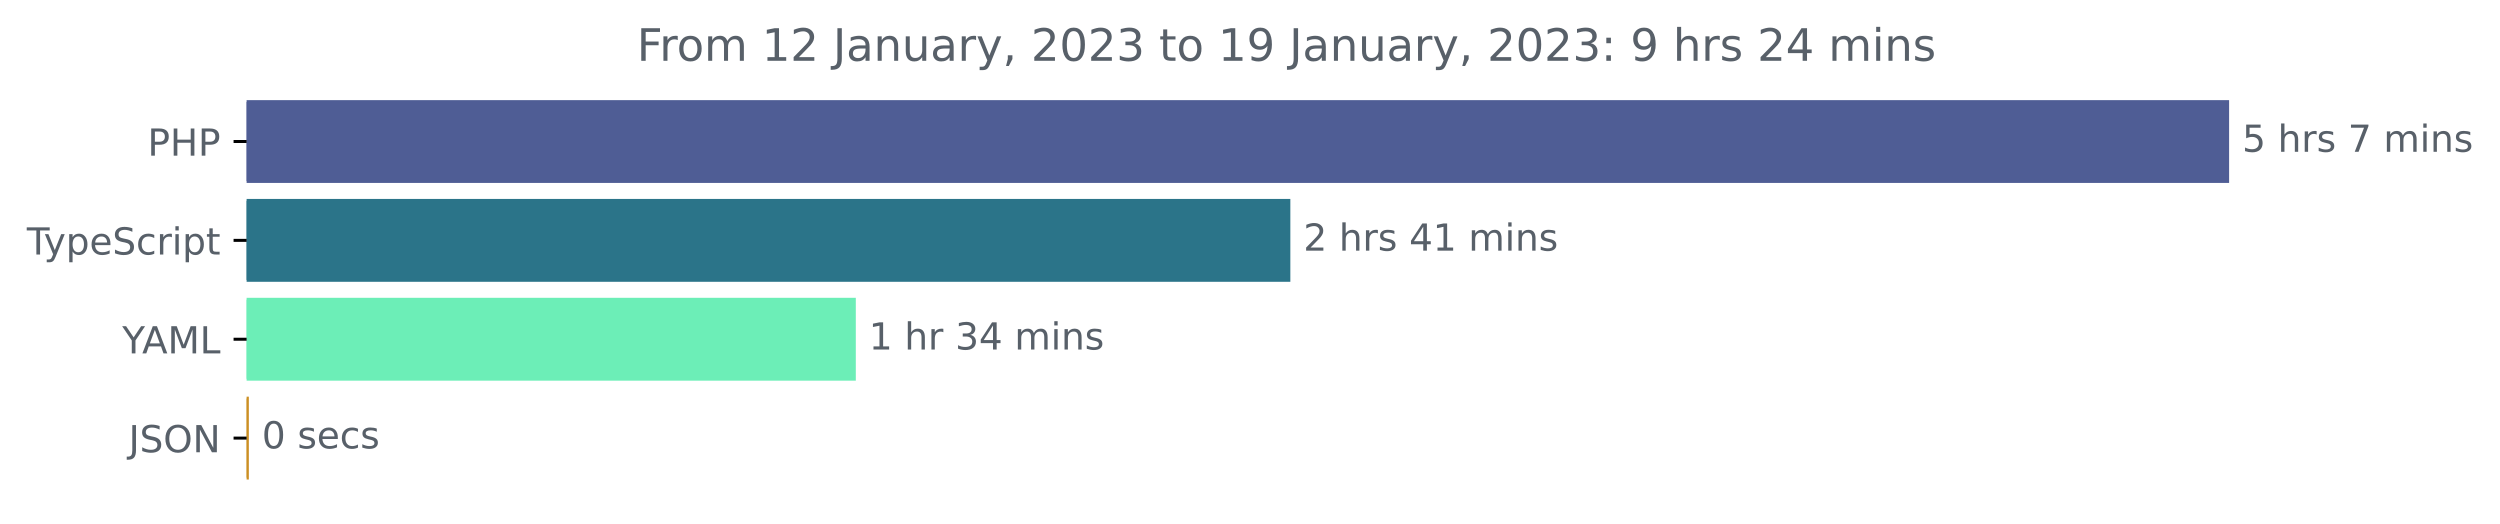
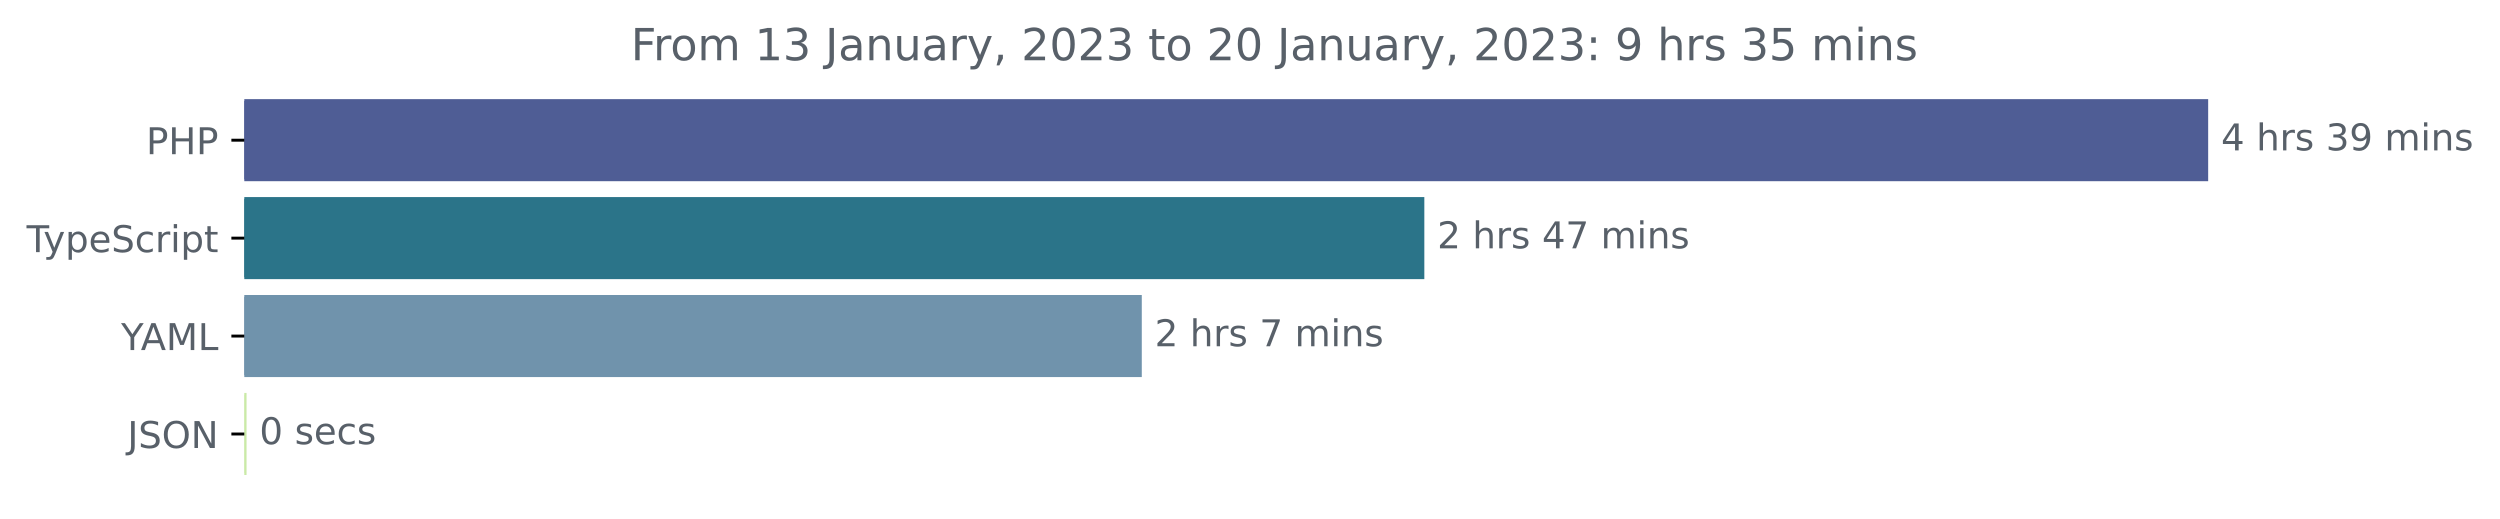
- <svg xmlns="http://www.w3.org/2000/svg" xmlns:xlink="http://www.w3.org/1999/xlink" width="670.782pt" height="140.398pt" viewBox="0 0 670.782 140.398" version="1.1">
+ <svg xmlns="http://www.w3.org/2000/svg" xmlns:xlink="http://www.w3.org/1999/xlink" width="677.144pt" height="140.398pt" viewBox="0 0 677.144 140.398" version="1.1">
  <defs>
    <style type="text/css">*{stroke-linejoin: round; stroke-linecap: butt}</style>
  </defs>
  <g id="figure_1">
    <g id="patch_1">
-       <path d="M -0 140.398  L 670.782 140.398  L 670.782 0  L -0 0  L -0 140.398  z " style="fill: none" />
+       <path d="M -0 140.398  L 677.144 140.398  L 677.144 0  L -0 0  L -0 140.398  z " style="fill: none" />
    </g>
    <g id="axes_1">
      <g id="patch_2">
-         <path d="M 66.17 27.358  L 597.599 27.358  L 597.599 48.579  L 66.17 48.579  z " clip-path="url(#p9eb64d0132)" style="fill: #4f5d95; stroke: #4f5d95; stroke-linejoin: miter" />
+         <path d="M 66.17 27.358  L 597.599 27.358  L 597.599 48.579  L 66.17 48.579  z " clip-path="url(#p6c5af631f9)" style="fill: #4f5d95; stroke: #4f5d95; stroke-linejoin: miter" />
      </g>
      <g id="patch_3">
-         <path d="M 66.17 53.884  L 345.716 53.884  L 345.716 75.105  L 66.17 75.105  z " clip-path="url(#p9eb64d0132)" style="fill: #2b7489; stroke: #2b7489; stroke-linejoin: miter" />
+         <path d="M 66.17 53.884  L 385.29 53.884  L 385.29 75.105  L 66.17 75.105  z " clip-path="url(#p6c5af631f9)" style="fill: #2b7489; stroke: #2b7489; stroke-linejoin: miter" />
      </g>
      <g id="patch_4">
-         <path d="M 66.17 80.411  L 229.125 80.411  L 229.125 101.632  L 66.17 101.632  z " clip-path="url(#p9eb64d0132)" style="fill: #6ceeb7; stroke: #6ceeb7; stroke-linejoin: miter" />
+         <path d="M 66.17 80.411  L 308.762 80.411  L 308.762 101.632  L 66.17 101.632  z " clip-path="url(#p6c5af631f9)" style="fill: #7093ac; stroke: #7093ac; stroke-linejoin: miter" />
      </g>
      <g id="patch_5">
-         <path d="M 66.17 106.937  L 66.268 106.937  L 66.268 128.158  L 66.17 128.158  z " clip-path="url(#p9eb64d0132)" style="fill: #cc8f23; stroke: #cc8f23; stroke-linejoin: miter" />
+         <path d="M 66.17 106.937  L 66.28 106.937  L 66.28 128.158  L 66.17 128.158  z " clip-path="url(#p6c5af631f9)" style="fill: #caeaa7; stroke: #caeaa7; stroke-linejoin: miter" />
      </g>
      <g id="matplotlib.axis_1" />
      <g id="matplotlib.axis_2">
        <g id="ytick_1">
          <g id="line2d_1">
            <defs>
-               <path id="mb73e30b479" d="M 0 0  L -3.5 0  " style="stroke: #000000; stroke-width: 0.8" />
+               <path id="m15d3194ad9" d="M 0 0  L -3.5 0  " style="stroke: #000000; stroke-width: 0.8" />
            </defs>
            <g>
-               <use xlink:href="#mb73e30b479" x="66.17" y="37.969" style="stroke: #000000; stroke-width: 0.8" />
+               <use xlink:href="#m15d3194ad9" x="66.17" y="37.969" style="stroke: #000000; stroke-width: 0.8" />
            </g>
          </g>
          <g id="text_1">
            <g style="fill: #586069" transform="translate(39.59063 41.76787)scale(0.1 -0.1)">
              <defs>
                <path id="DejaVuSans-50" d="M 1259 4147  L 1259 2394  L 2053 2394  Q 2494 2394 2734 2622  Q 2975 2850 2975 3272  Q 2975 3691 2734 3919  Q 2494 4147 2053 4147  L 1259 4147  z M 628 4666  L 2053 4666  Q 2838 4666 3239 4311  Q 3641 3956 3641 3272  Q 3641 2581 3239 2228  Q 2838 1875 2053 1875  L 1259 1875  L 1259 0  L 628 0  L 628 4666  z " transform="scale(0.015625)" />
                <path id="DejaVuSans-48" d="M 628 4666  L 1259 4666  L 1259 2753  L 3553 2753  L 3553 4666  L 4184 4666  L 4184 0  L 3553 0  L 3553 2222  L 1259 2222  L 1259 0  L 628 0  L 628 4666  z " transform="scale(0.015625)" />
              </defs>
              <use xlink:href="#DejaVuSans-50" />
              <use xlink:href="#DejaVuSans-48" x="60.303" />
              <use xlink:href="#DejaVuSans-50" x="135.498" />
            </g>
          </g>
        </g>
        <g id="ytick_2">
          <g id="line2d_2">
            <g>
-               <use xlink:href="#mb73e30b479" x="66.17" y="64.495" style="stroke: #000000; stroke-width: 0.8" />
+               <use xlink:href="#m15d3194ad9" x="66.17" y="64.495" style="stroke: #000000; stroke-width: 0.8" />
            </g>
          </g>
          <g id="text_2">
            <g style="fill: #586069" transform="translate(7.2 68.29419)scale(0.1 -0.1)">
              <defs>
                <path id="DejaVuSans-54" d="M -19 4666  L 3928 4666  L 3928 4134  L 2272 4134  L 2272 0  L 1638 0  L 1638 4134  L -19 4134  L -19 4666  z " transform="scale(0.015625)" />
                <path id="DejaVuSans-79" d="M 2059 -325  Q 1816 -950 1584 -1140  Q 1353 -1331 966 -1331  L 506 -1331  L 506 -850  L 844 -850  Q 1081 -850 1212 -737  Q 1344 -625 1503 -206  L 1606 56  L 191 3500  L 800 3500  L 1894 763  L 2988 3500  L 3597 3500  L 2059 -325  z " transform="scale(0.015625)" />
                <path id="DejaVuSans-70" d="M 1159 525  L 1159 -1331  L 581 -1331  L 581 3500  L 1159 3500  L 1159 2969  Q 1341 3281 1617 3432  Q 1894 3584 2278 3584  Q 2916 3584 3314 3078  Q 3713 2572 3713 1747  Q 3713 922 3314 415  Q 2916 -91 2278 -91  Q 1894 -91 1617 61  Q 1341 213 1159 525  z M 3116 1747  Q 3116 2381 2855 2742  Q 2594 3103 2138 3103  Q 1681 3103 1420 2742  Q 1159 2381 1159 1747  Q 1159 1113 1420 752  Q 1681 391 2138 391  Q 2594 391 2855 752  Q 3116 1113 3116 1747  z " transform="scale(0.015625)" />
                <path id="DejaVuSans-65" d="M 3597 1894  L 3597 1613  L 953 1613  Q 991 1019 1311 708  Q 1631 397 2203 397  Q 2534 397 2845 478  Q 3156 559 3463 722  L 3463 178  Q 3153 47 2828 -22  Q 2503 -91 2169 -91  Q 1331 -91 842 396  Q 353 884 353 1716  Q 353 2575 817 3079  Q 1281 3584 2069 3584  Q 2775 3584 3186 3129  Q 3597 2675 3597 1894  z M 3022 2063  Q 3016 2534 2758 2815  Q 2500 3097 2075 3097  Q 1594 3097 1305 2825  Q 1016 2553 972 2059  L 3022 2063  z " transform="scale(0.015625)" />
                <path id="DejaVuSans-53" d="M 3425 4513  L 3425 3897  Q 3066 4069 2747 4153  Q 2428 4238 2131 4238  Q 1616 4238 1336 4038  Q 1056 3838 1056 3469  Q 1056 3159 1242 3001  Q 1428 2844 1947 2747  L 2328 2669  Q 3034 2534 3370 2195  Q 3706 1856 3706 1288  Q 3706 609 3251 259  Q 2797 -91 1919 -91  Q 1588 -91 1214 -16  Q 841 59 441 206  L 441 856  Q 825 641 1194 531  Q 1563 422 1919 422  Q 2459 422 2753 634  Q 3047 847 3047 1241  Q 3047 1584 2836 1778  Q 2625 1972 2144 2069  L 1759 2144  Q 1053 2284 737 2584  Q 422 2884 422 3419  Q 422 4038 858 4394  Q 1294 4750 2059 4750  Q 2388 4750 2728 4690  Q 3069 4631 3425 4513  z " transform="scale(0.015625)" />
                <path id="DejaVuSans-63" d="M 3122 3366  L 3122 2828  Q 2878 2963 2633 3030  Q 2388 3097 2138 3097  Q 1578 3097 1268 2742  Q 959 2388 959 1747  Q 959 1106 1268 751  Q 1578 397 2138 397  Q 2388 397 2633 464  Q 2878 531 3122 666  L 3122 134  Q 2881 22 2623 -34  Q 2366 -91 2075 -91  Q 1284 -91 818 406  Q 353 903 353 1747  Q 353 2603 823 3093  Q 1294 3584 2113 3584  Q 2378 3584 2631 3529  Q 2884 3475 3122 3366  z " transform="scale(0.015625)" />
                <path id="DejaVuSans-72" d="M 2631 2963  Q 2534 3019 2420 3045  Q 2306 3072 2169 3072  Q 1681 3072 1420 2755  Q 1159 2438 1159 1844  L 1159 0  L 581 0  L 581 3500  L 1159 3500  L 1159 2956  Q 1341 3275 1631 3429  Q 1922 3584 2338 3584  Q 2397 3584 2469 3576  Q 2541 3569 2628 3553  L 2631 2963  z " transform="scale(0.015625)" />
                <path id="DejaVuSans-69" d="M 603 3500  L 1178 3500  L 1178 0  L 603 0  L 603 3500  z M 603 4863  L 1178 4863  L 1178 4134  L 603 4134  L 603 4863  z " transform="scale(0.015625)" />
                <path id="DejaVuSans-74" d="M 1172 4494  L 1172 3500  L 2356 3500  L 2356 3053  L 1172 3053  L 1172 1153  Q 1172 725 1289 603  Q 1406 481 1766 481  L 2356 481  L 2356 0  L 1766 0  Q 1100 0 847 248  Q 594 497 594 1153  L 594 3053  L 172 3053  L 172 3500  L 594 3500  L 594 4494  L 1172 4494  z " transform="scale(0.015625)" />
              </defs>
              <use xlink:href="#DejaVuSans-54" />
              <use xlink:href="#DejaVuSans-79" x="45.459" />
              <use xlink:href="#DejaVuSans-70" x="104.639" />
              <use xlink:href="#DejaVuSans-65" x="168.115" />
              <use xlink:href="#DejaVuSans-53" x="229.639" />
              <use xlink:href="#DejaVuSans-63" x="293.115" />
              <use xlink:href="#DejaVuSans-72" x="348.096" />
              <use xlink:href="#DejaVuSans-69" x="389.209" />
              <use xlink:href="#DejaVuSans-70" x="416.992" />
              <use xlink:href="#DejaVuSans-74" x="480.469" />
            </g>
          </g>
        </g>
        <g id="ytick_3">
          <g id="line2d_3">
            <g>
-               <use xlink:href="#mb73e30b479" x="66.17" y="91.021" style="stroke: #000000; stroke-width: 0.8" />
+               <use xlink:href="#m15d3194ad9" x="66.17" y="91.021" style="stroke: #000000; stroke-width: 0.8" />
            </g>
          </g>
          <g id="text_3">
            <g style="fill: #586069" transform="translate(32.79688 94.8205)scale(0.1 -0.1)">
              <defs>
                <path id="DejaVuSans-59" d="M -13 4666  L 666 4666  L 1959 2747  L 3244 4666  L 3922 4666  L 2272 2222  L 2272 0  L 1638 0  L 1638 2222  L -13 4666  z " transform="scale(0.015625)" />
                <path id="DejaVuSans-41" d="M 2188 4044  L 1331 1722  L 3047 1722  L 2188 4044  z M 1831 4666  L 2547 4666  L 4325 0  L 3669 0  L 3244 1197  L 1141 1197  L 716 0  L 50 0  L 1831 4666  z " transform="scale(0.015625)" />
                <path id="DejaVuSans-4d" d="M 628 4666  L 1569 4666  L 2759 1491  L 3956 4666  L 4897 4666  L 4897 0  L 4281 0  L 4281 4097  L 3078 897  L 2444 897  L 1241 4097  L 1241 0  L 628 0  L 628 4666  z " transform="scale(0.015625)" />
                <path id="DejaVuSans-4c" d="M 628 4666  L 1259 4666  L 1259 531  L 3531 531  L 3531 0  L 628 0  L 628 4666  z " transform="scale(0.015625)" />
              </defs>
              <use xlink:href="#DejaVuSans-59" />
              <use xlink:href="#DejaVuSans-41" x="53.334" />
              <use xlink:href="#DejaVuSans-4d" x="121.742" />
              <use xlink:href="#DejaVuSans-4c" x="208.021" />
            </g>
          </g>
        </g>
        <g id="ytick_4">
          <g id="line2d_4">
            <g>
-               <use xlink:href="#mb73e30b479" x="66.17" y="117.548" style="stroke: #000000; stroke-width: 0.8" />
+               <use xlink:href="#m15d3194ad9" x="66.17" y="117.548" style="stroke: #000000; stroke-width: 0.8" />
            </g>
          </g>
          <g id="text_4">
            <g style="fill: #586069" transform="translate(34.51875 121.3468)scale(0.1 -0.1)">
              <defs>
                <path id="DejaVuSans-4a" d="M 628 4666  L 1259 4666  L 1259 325  Q 1259 -519 939 -900  Q 619 -1281 -91 -1281  L -331 -1281  L -331 -750  L -134 -750  Q 284 -750 456 -515  Q 628 -281 628 325  L 628 4666  z " transform="scale(0.015625)" />
                <path id="DejaVuSans-4f" d="M 2522 4238  Q 1834 4238 1429 3725  Q 1025 3213 1025 2328  Q 1025 1447 1429 934  Q 1834 422 2522 422  Q 3209 422 3611 934  Q 4013 1447 4013 2328  Q 4013 3213 3611 3725  Q 3209 4238 2522 4238  z M 2522 4750  Q 3503 4750 4090 4092  Q 4678 3434 4678 2328  Q 4678 1225 4090 567  Q 3503 -91 2522 -91  Q 1538 -91 948 565  Q 359 1222 359 2328  Q 359 3434 948 4092  Q 1538 4750 2522 4750  z " transform="scale(0.015625)" />
                <path id="DejaVuSans-4e" d="M 628 4666  L 1478 4666  L 3547 763  L 3547 4666  L 4159 4666  L 4159 0  L 3309 0  L 1241 3903  L 1241 0  L 628 0  L 628 4666  z " transform="scale(0.015625)" />
              </defs>
              <use xlink:href="#DejaVuSans-4a" />
              <use xlink:href="#DejaVuSans-53" x="29.492" />
              <use xlink:href="#DejaVuSans-4f" x="92.969" />
              <use xlink:href="#DejaVuSans-4e" x="171.68" />
            </g>
          </g>
        </g>
      </g>
      <g id="text_5">
        <g style="fill: #586069" transform="translate(601.5989 40.72803)scale(0.1 -0.1)">
          <defs>
-             <path id="DejaVuSans-35" d="M 691 4666  L 3169 4666  L 3169 4134  L 1269 4134  L 1269 2991  Q 1406 3038 1543 3061  Q 1681 3084 1819 3084  Q 2600 3084 3056 2656  Q 3513 2228 3513 1497  Q 3513 744 3044 326  Q 2575 -91 1722 -91  Q 1428 -91 1123 -41  Q 819 9 494 109  L 494 744  Q 775 591 1075 516  Q 1375 441 1709 441  Q 2250 441 2565 725  Q 2881 1009 2881 1497  Q 2881 1984 2565 2268  Q 2250 2553 1709 2553  Q 1456 2553 1204 2497  Q 953 2441 691 2322  L 691 4666  z " transform="scale(0.015625)" />
+             <path id="DejaVuSans-34" d="M 2419 4116  L 825 1625  L 2419 1625  L 2419 4116  z M 2253 4666  L 3047 4666  L 3047 1625  L 3713 1625  L 3713 1100  L 3047 1100  L 3047 0  L 2419 0  L 2419 1100  L 313 1100  L 313 1709  L 2253 4666  z " transform="scale(0.015625)" />
            <path id="DejaVuSans-20" transform="scale(0.015625)" />
            <path id="DejaVuSans-68" d="M 3513 2113  L 3513 0  L 2938 0  L 2938 2094  Q 2938 2591 2744 2837  Q 2550 3084 2163 3084  Q 1697 3084 1428 2787  Q 1159 2491 1159 1978  L 1159 0  L 581 0  L 581 4863  L 1159 4863  L 1159 2956  Q 1366 3272 1645 3428  Q 1925 3584 2291 3584  Q 2894 3584 3203 3211  Q 3513 2838 3513 2113  z " transform="scale(0.015625)" />
            <path id="DejaVuSans-73" d="M 2834 3397  L 2834 2853  Q 2591 2978 2328 3040  Q 2066 3103 1784 3103  Q 1356 3103 1142 2972  Q 928 2841 928 2578  Q 928 2378 1081 2264  Q 1234 2150 1697 2047  L 1894 2003  Q 2506 1872 2764 1633  Q 3022 1394 3022 966  Q 3022 478 2636 193  Q 2250 -91 1575 -91  Q 1294 -91 989 -36  Q 684 19 347 128  L 347 722  Q 666 556 975 473  Q 1284 391 1588 391  Q 1994 391 2212 530  Q 2431 669 2431 922  Q 2431 1156 2273 1281  Q 2116 1406 1581 1522  L 1381 1569  Q 847 1681 609 1914  Q 372 2147 372 2553  Q 372 3047 722 3315  Q 1072 3584 1716 3584  Q 2034 3584 2315 3537  Q 2597 3491 2834 3397  z " transform="scale(0.015625)" />
-             <path id="DejaVuSans-37" d="M 525 4666  L 3525 4666  L 3525 4397  L 1831 0  L 1172 0  L 2766 4134  L 525 4134  L 525 4666  z " transform="scale(0.015625)" />
+             <path id="DejaVuSans-33" d="M 2597 2516  Q 3050 2419 3304 2112  Q 3559 1806 3559 1356  Q 3559 666 3084 287  Q 2609 -91 1734 -91  Q 1441 -91 1130 -33  Q 819 25 488 141  L 488 750  Q 750 597 1062 519  Q 1375 441 1716 441  Q 2309 441 2620 675  Q 2931 909 2931 1356  Q 2931 1769 2642 2001  Q 2353 2234 1838 2234  L 1294 2234  L 1294 2753  L 1863 2753  Q 2328 2753 2575 2939  Q 2822 3125 2822 3475  Q 2822 3834 2567 4026  Q 2313 4219 1838 4219  Q 1578 4219 1281 4162  Q 984 4106 628 3988  L 628 4550  Q 988 4650 1302 4700  Q 1616 4750 1894 4750  Q 2613 4750 3031 4423  Q 3450 4097 3450 3541  Q 3450 3153 3228 2886  Q 3006 2619 2597 2516  z " transform="scale(0.015625)" />
+             <path id="DejaVuSans-39" d="M 703 97  L 703 672  Q 941 559 1184 500  Q 1428 441 1663 441  Q 2288 441 2617 861  Q 2947 1281 2994 2138  Q 2813 1869 2534 1725  Q 2256 1581 1919 1581  Q 1219 1581 811 2004  Q 403 2428 403 3163  Q 403 3881 828 4315  Q 1253 4750 1959 4750  Q 2769 4750 3195 4129  Q 3622 3509 3622 2328  Q 3622 1225 3098 567  Q 2575 -91 1691 -91  Q 1453 -91 1209 -44  Q 966 3 703 97  z M 1959 2075  Q 2384 2075 2632 2365  Q 2881 2656 2881 3163  Q 2881 3666 2632 3958  Q 2384 4250 1959 4250  Q 1534 4250 1286 3958  Q 1038 3666 1038 3163  Q 1038 2656 1286 2365  Q 1534 2075 1959 2075  z " transform="scale(0.015625)" />
            <path id="DejaVuSans-6d" d="M 3328 2828  Q 3544 3216 3844 3400  Q 4144 3584 4550 3584  Q 5097 3584 5394 3201  Q 5691 2819 5691 2113  L 5691 0  L 5113 0  L 5113 2094  Q 5113 2597 4934 2840  Q 4756 3084 4391 3084  Q 3944 3084 3684 2787  Q 3425 2491 3425 1978  L 3425 0  L 2847 0  L 2847 2094  Q 2847 2600 2669 2842  Q 2491 3084 2119 3084  Q 1678 3084 1418 2786  Q 1159 2488 1159 1978  L 1159 0  L 581 0  L 581 3500  L 1159 3500  L 1159 2956  Q 1356 3278 1631 3431  Q 1906 3584 2284 3584  Q 2666 3584 2933 3390  Q 3200 3197 3328 2828  z " transform="scale(0.015625)" />
            <path id="DejaVuSans-6e" d="M 3513 2113  L 3513 0  L 2938 0  L 2938 2094  Q 2938 2591 2744 2837  Q 2550 3084 2163 3084  Q 1697 3084 1428 2787  Q 1159 2491 1159 1978  L 1159 0  L 581 0  L 581 3500  L 1159 3500  L 1159 2956  Q 1366 3272 1645 3428  Q 1925 3584 2291 3584  Q 2894 3584 3203 3211  Q 3513 2838 3513 2113  z " transform="scale(0.015625)" />
          </defs>
-           <use xlink:href="#DejaVuSans-35" />
+           <use xlink:href="#DejaVuSans-34" />
+           <use xlink:href="#DejaVuSans-20" x="63.623" />
+           <use xlink:href="#DejaVuSans-68" x="95.41" />
+           <use xlink:href="#DejaVuSans-72" x="158.789" />
+           <use xlink:href="#DejaVuSans-73" x="199.902" />
+           <use xlink:href="#DejaVuSans-20" x="252.002" />
+           <use xlink:href="#DejaVuSans-33" x="283.789" />
+           <use xlink:href="#DejaVuSans-39" x="347.412" />
+           <use xlink:href="#DejaVuSans-20" x="411.035" />
+           <use xlink:href="#DejaVuSans-6d" x="442.822" />
+           <use xlink:href="#DejaVuSans-69" x="540.234" />
+           <use xlink:href="#DejaVuSans-6e" x="568.018" />
+           <use xlink:href="#DejaVuSans-73" x="631.396" />
+         </g>
+       </g>
+       <g id="text_6">
+         <g style="fill: #586069" transform="translate(389.2898 67.25434)scale(0.1 -0.1)">
+           <defs>
+             <path id="DejaVuSans-32" d="M 1228 531  L 3431 531  L 3431 0  L 469 0  L 469 531  Q 828 903 1448 1529  Q 2069 2156 2228 2338  Q 2531 2678 2651 2914  Q 2772 3150 2772 3378  Q 2772 3750 2511 3984  Q 2250 4219 1831 4219  Q 1534 4219 1204 4116  Q 875 4013 500 3803  L 500 4441  Q 881 4594 1212 4672  Q 1544 4750 1819 4750  Q 2544 4750 2975 4387  Q 3406 4025 3406 3419  Q 3406 3131 3298 2873  Q 3191 2616 2906 2266  Q 2828 2175 2409 1742  Q 1991 1309 1228 531  z " transform="scale(0.015625)" />
+             <path id="DejaVuSans-37" d="M 525 4666  L 3525 4666  L 3525 4397  L 1831 0  L 1172 0  L 2766 4134  L 525 4134  L 525 4666  z " transform="scale(0.015625)" />
+           </defs>
+           <use xlink:href="#DejaVuSans-32" />
+           <use xlink:href="#DejaVuSans-20" x="63.623" />
+           <use xlink:href="#DejaVuSans-68" x="95.41" />
+           <use xlink:href="#DejaVuSans-72" x="158.789" />
+           <use xlink:href="#DejaVuSans-73" x="199.902" />
+           <use xlink:href="#DejaVuSans-20" x="252.002" />
+           <use xlink:href="#DejaVuSans-34" x="283.789" />
+           <use xlink:href="#DejaVuSans-37" x="347.412" />
+           <use xlink:href="#DejaVuSans-20" x="411.035" />
+           <use xlink:href="#DejaVuSans-6d" x="442.822" />
+           <use xlink:href="#DejaVuSans-69" x="540.234" />
+           <use xlink:href="#DejaVuSans-6e" x="568.018" />
+           <use xlink:href="#DejaVuSans-73" x="631.396" />
+         </g>
+       </g>
+       <g id="text_7">
+         <g style="fill: #586069" transform="translate(312.7624 93.78066)scale(0.1 -0.1)">
+           <use xlink:href="#DejaVuSans-32" />
          <use xlink:href="#DejaVuSans-20" x="63.623" />
          <use xlink:href="#DejaVuSans-68" x="95.41" />
          <use xlink:href="#DejaVuSans-72" x="158.789" />
          <use xlink:href="#DejaVuSans-73" x="199.902" />
          <use xlink:href="#DejaVuSans-20" x="252.002" />
          <use xlink:href="#DejaVuSans-37" x="283.789" />
          <use xlink:href="#DejaVuSans-20" x="347.412" />
          <use xlink:href="#DejaVuSans-6d" x="379.199" />
          <use xlink:href="#DejaVuSans-69" x="476.611" />
          <use xlink:href="#DejaVuSans-6e" x="504.395" />
          <use xlink:href="#DejaVuSans-73" x="567.773" />
        </g>
      </g>
-       <g id="text_6">
-         <g style="fill: #586069" transform="translate(349.7158 67.25434)scale(0.1 -0.1)">
-           <defs>
-             <path id="DejaVuSans-32" d="M 1228 531  L 3431 531  L 3431 0  L 469 0  L 469 531  Q 828 903 1448 1529  Q 2069 2156 2228 2338  Q 2531 2678 2651 2914  Q 2772 3150 2772 3378  Q 2772 3750 2511 3984  Q 2250 4219 1831 4219  Q 1534 4219 1204 4116  Q 875 4013 500 3803  L 500 4441  Q 881 4594 1212 4672  Q 1544 4750 1819 4750  Q 2544 4750 2975 4387  Q 3406 4025 3406 3419  Q 3406 3131 3298 2873  Q 3191 2616 2906 2266  Q 2828 2175 2409 1742  Q 1991 1309 1228 531  z " transform="scale(0.015625)" />
-             <path id="DejaVuSans-34" d="M 2419 4116  L 825 1625  L 2419 1625  L 2419 4116  z M 2253 4666  L 3047 4666  L 3047 1625  L 3713 1625  L 3713 1100  L 3047 1100  L 3047 0  L 2419 0  L 2419 1100  L 313 1100  L 313 1709  L 2253 4666  z " transform="scale(0.015625)" />
-             <path id="DejaVuSans-31" d="M 794 531  L 1825 531  L 1825 4091  L 703 3866  L 703 4441  L 1819 4666  L 2450 4666  L 2450 531  L 3481 531  L 3481 0  L 794 0  L 794 531  z " transform="scale(0.015625)" />
-           </defs>
-           <use xlink:href="#DejaVuSans-32" />
-           <use xlink:href="#DejaVuSans-20" x="63.623" />
-           <use xlink:href="#DejaVuSans-68" x="95.41" />
-           <use xlink:href="#DejaVuSans-72" x="158.789" />
-           <use xlink:href="#DejaVuSans-73" x="199.902" />
-           <use xlink:href="#DejaVuSans-20" x="252.002" />
-           <use xlink:href="#DejaVuSans-34" x="283.789" />
-           <use xlink:href="#DejaVuSans-31" x="347.412" />
-           <use xlink:href="#DejaVuSans-20" x="411.035" />
-           <use xlink:href="#DejaVuSans-6d" x="442.822" />
-           <use xlink:href="#DejaVuSans-69" x="540.234" />
-           <use xlink:href="#DejaVuSans-6e" x="568.018" />
-           <use xlink:href="#DejaVuSans-73" x="631.396" />
-         </g>
-       </g>
-       <g id="text_7">
-         <g style="fill: #586069" transform="translate(233.1249 93.78066)scale(0.1 -0.1)">
-           <defs>
-             <path id="DejaVuSans-33" d="M 2597 2516  Q 3050 2419 3304 2112  Q 3559 1806 3559 1356  Q 3559 666 3084 287  Q 2609 -91 1734 -91  Q 1441 -91 1130 -33  Q 819 25 488 141  L 488 750  Q 750 597 1062 519  Q 1375 441 1716 441  Q 2309 441 2620 675  Q 2931 909 2931 1356  Q 2931 1769 2642 2001  Q 2353 2234 1838 2234  L 1294 2234  L 1294 2753  L 1863 2753  Q 2328 2753 2575 2939  Q 2822 3125 2822 3475  Q 2822 3834 2567 4026  Q 2313 4219 1838 4219  Q 1578 4219 1281 4162  Q 984 4106 628 3988  L 628 4550  Q 988 4650 1302 4700  Q 1616 4750 1894 4750  Q 2613 4750 3031 4423  Q 3450 4097 3450 3541  Q 3450 3153 3228 2886  Q 3006 2619 2597 2516  z " transform="scale(0.015625)" />
-           </defs>
-           <use xlink:href="#DejaVuSans-31" />
-           <use xlink:href="#DejaVuSans-20" x="63.623" />
-           <use xlink:href="#DejaVuSans-68" x="95.41" />
-           <use xlink:href="#DejaVuSans-72" x="158.789" />
-           <use xlink:href="#DejaVuSans-20" x="199.902" />
-           <use xlink:href="#DejaVuSans-33" x="231.689" />
-           <use xlink:href="#DejaVuSans-34" x="295.312" />
-           <use xlink:href="#DejaVuSans-20" x="358.936" />
-           <use xlink:href="#DejaVuSans-6d" x="390.723" />
-           <use xlink:href="#DejaVuSans-69" x="488.135" />
-           <use xlink:href="#DejaVuSans-6e" x="515.918" />
-           <use xlink:href="#DejaVuSans-73" x="579.297" />
-         </g>
-       </g>
      <g id="text_8">
-         <g style="fill: #586069" transform="translate(70.26771 120.307)scale(0.1 -0.1)">
+         <g style="fill: #586069" transform="translate(70.27964 120.307)scale(0.1 -0.1)">
          <defs>
            <path id="DejaVuSans-30" d="M 2034 4250  Q 1547 4250 1301 3770  Q 1056 3291 1056 2328  Q 1056 1369 1301 889  Q 1547 409 2034 409  Q 2525 409 2770 889  Q 3016 1369 3016 2328  Q 3016 3291 2770 3770  Q 2525 4250 2034 4250  z M 2034 4750  Q 2819 4750 3233 4129  Q 3647 3509 3647 2328  Q 3647 1150 3233 529  Q 2819 -91 2034 -91  Q 1250 -91 836 529  Q 422 1150 422 2328  Q 422 3509 836 4129  Q 1250 4750 2034 4750  z " transform="scale(0.015625)" />
          </defs>
          <use xlink:href="#DejaVuSans-30" />
          <use xlink:href="#DejaVuSans-20" x="63.623" />
          <use xlink:href="#DejaVuSans-73" x="95.41" />
          <use xlink:href="#DejaVuSans-65" x="147.51" />
          <use xlink:href="#DejaVuSans-63" x="209.033" />
          <use xlink:href="#DejaVuSans-73" x="264.014" />
        </g>
      </g>
      <g id="text_9">
        <g style="fill: #586069" transform="translate(170.8834 16.31812)scale(0.12 -0.12)">
          <defs>
            <path id="DejaVuSans-46" d="M 628 4666  L 3309 4666  L 3309 4134  L 1259 4134  L 1259 2759  L 3109 2759  L 3109 2228  L 1259 2228  L 1259 0  L 628 0  L 628 4666  z " transform="scale(0.015625)" />
            <path id="DejaVuSans-6f" d="M 1959 3097  Q 1497 3097 1228 2736  Q 959 2375 959 1747  Q 959 1119 1226 758  Q 1494 397 1959 397  Q 2419 397 2687 759  Q 2956 1122 2956 1747  Q 2956 2369 2687 2733  Q 2419 3097 1959 3097  z M 1959 3584  Q 2709 3584 3137 3096  Q 3566 2609 3566 1747  Q 3566 888 3137 398  Q 2709 -91 1959 -91  Q 1206 -91 779 398  Q 353 888 353 1747  Q 353 2609 779 3096  Q 1206 3584 1959 3584  z " transform="scale(0.015625)" />
+             <path id="DejaVuSans-31" d="M 794 531  L 1825 531  L 1825 4091  L 703 3866  L 703 4441  L 1819 4666  L 2450 4666  L 2450 531  L 3481 531  L 3481 0  L 794 0  L 794 531  z " transform="scale(0.015625)" />
            <path id="DejaVuSans-61" d="M 2194 1759  Q 1497 1759 1228 1600  Q 959 1441 959 1056  Q 959 750 1161 570  Q 1363 391 1709 391  Q 2188 391 2477 730  Q 2766 1069 2766 1631  L 2766 1759  L 2194 1759  z M 3341 1997  L 3341 0  L 2766 0  L 2766 531  Q 2569 213 2275 61  Q 1981 -91 1556 -91  Q 1019 -91 701 211  Q 384 513 384 1019  Q 384 1609 779 1909  Q 1175 2209 1959 2209  L 2766 2209  L 2766 2266  Q 2766 2663 2505 2880  Q 2244 3097 1772 3097  Q 1472 3097 1187 3025  Q 903 2953 641 2809  L 641 3341  Q 956 3463 1253 3523  Q 1550 3584 1831 3584  Q 2591 3584 2966 3190  Q 3341 2797 3341 1997  z " transform="scale(0.015625)" />
            <path id="DejaVuSans-75" d="M 544 1381  L 544 3500  L 1119 3500  L 1119 1403  Q 1119 906 1312 657  Q 1506 409 1894 409  Q 2359 409 2629 706  Q 2900 1003 2900 1516  L 2900 3500  L 3475 3500  L 3475 0  L 2900 0  L 2900 538  Q 2691 219 2414 64  Q 2138 -91 1772 -91  Q 1169 -91 856 284  Q 544 659 544 1381  z M 1991 3584  L 1991 3584  z " transform="scale(0.015625)" />
            <path id="DejaVuSans-2c" d="M 750 794  L 1409 794  L 1409 256  L 897 -744  L 494 -744  L 750 256  L 750 794  z " transform="scale(0.015625)" />
-             <path id="DejaVuSans-39" d="M 703 97  L 703 672  Q 941 559 1184 500  Q 1428 441 1663 441  Q 2288 441 2617 861  Q 2947 1281 2994 2138  Q 2813 1869 2534 1725  Q 2256 1581 1919 1581  Q 1219 1581 811 2004  Q 403 2428 403 3163  Q 403 3881 828 4315  Q 1253 4750 1959 4750  Q 2769 4750 3195 4129  Q 3622 3509 3622 2328  Q 3622 1225 3098 567  Q 2575 -91 1691 -91  Q 1453 -91 1209 -44  Q 966 3 703 97  z M 1959 2075  Q 2384 2075 2632 2365  Q 2881 2656 2881 3163  Q 2881 3666 2632 3958  Q 2384 4250 1959 4250  Q 1534 4250 1286 3958  Q 1038 3666 1038 3163  Q 1038 2656 1286 2365  Q 1534 2075 1959 2075  z " transform="scale(0.015625)" />
            <path id="DejaVuSans-3a" d="M 750 794  L 1409 794  L 1409 0  L 750 0  L 750 794  z M 750 3309  L 1409 3309  L 1409 2516  L 750 2516  L 750 3309  z " transform="scale(0.015625)" />
+             <path id="DejaVuSans-35" d="M 691 4666  L 3169 4666  L 3169 4134  L 1269 4134  L 1269 2991  Q 1406 3038 1543 3061  Q 1681 3084 1819 3084  Q 2600 3084 3056 2656  Q 3513 2228 3513 1497  Q 3513 744 3044 326  Q 2575 -91 1722 -91  Q 1428 -91 1123 -41  Q 819 9 494 109  L 494 744  Q 775 591 1075 516  Q 1375 441 1709 441  Q 2250 441 2565 725  Q 2881 1009 2881 1497  Q 2881 1984 2565 2268  Q 2250 2553 1709 2553  Q 1456 2553 1204 2497  Q 953 2441 691 2322  L 691 4666  z " transform="scale(0.015625)" />
          </defs>
          <use xlink:href="#DejaVuSans-46" />
          <use xlink:href="#DejaVuSans-72" x="50.27" />
          <use xlink:href="#DejaVuSans-6f" x="89.133" />
          <use xlink:href="#DejaVuSans-6d" x="150.314" />
          <use xlink:href="#DejaVuSans-20" x="247.727" />
          <use xlink:href="#DejaVuSans-31" x="279.514" />
-           <use xlink:href="#DejaVuSans-32" x="343.137" />
+           <use xlink:href="#DejaVuSans-33" x="343.137" />
          <use xlink:href="#DejaVuSans-20" x="406.76" />
          <use xlink:href="#DejaVuSans-4a" x="438.547" />
          <use xlink:href="#DejaVuSans-61" x="468.039" />
          <use xlink:href="#DejaVuSans-6e" x="529.318" />
          <use xlink:href="#DejaVuSans-75" x="592.697" />
          <use xlink:href="#DejaVuSans-61" x="656.076" />
          <use xlink:href="#DejaVuSans-72" x="717.355" />
          <use xlink:href="#DejaVuSans-79" x="758.469" />
          <use xlink:href="#DejaVuSans-2c" x="817.648" />
          <use xlink:href="#DejaVuSans-20" x="849.436" />
          <use xlink:href="#DejaVuSans-32" x="881.223" />
          <use xlink:href="#DejaVuSans-30" x="944.846" />
          <use xlink:href="#DejaVuSans-32" x="1008.469" />
          <use xlink:href="#DejaVuSans-33" x="1072.092" />
          <use xlink:href="#DejaVuSans-20" x="1135.715" />
          <use xlink:href="#DejaVuSans-74" x="1167.502" />
          <use xlink:href="#DejaVuSans-6f" x="1206.711" />
          <use xlink:href="#DejaVuSans-20" x="1267.893" />
-           <use xlink:href="#DejaVuSans-31" x="1299.68" />
-           <use xlink:href="#DejaVuSans-39" x="1363.303" />
+           <use xlink:href="#DejaVuSans-32" x="1299.68" />
+           <use xlink:href="#DejaVuSans-30" x="1363.303" />
          <use xlink:href="#DejaVuSans-20" x="1426.926" />
          <use xlink:href="#DejaVuSans-4a" x="1458.713" />
          <use xlink:href="#DejaVuSans-61" x="1488.205" />
          <use xlink:href="#DejaVuSans-6e" x="1549.484" />
          <use xlink:href="#DejaVuSans-75" x="1612.863" />
          <use xlink:href="#DejaVuSans-61" x="1676.242" />
          <use xlink:href="#DejaVuSans-72" x="1737.521" />
          <use xlink:href="#DejaVuSans-79" x="1778.635" />
          <use xlink:href="#DejaVuSans-2c" x="1837.814" />
          <use xlink:href="#DejaVuSans-20" x="1869.602" />
          <use xlink:href="#DejaVuSans-32" x="1901.389" />
          <use xlink:href="#DejaVuSans-30" x="1965.012" />
          <use xlink:href="#DejaVuSans-32" x="2028.635" />
          <use xlink:href="#DejaVuSans-33" x="2092.258" />
          <use xlink:href="#DejaVuSans-3a" x="2155.881" />
          <use xlink:href="#DejaVuSans-20" x="2189.572" />
          <use xlink:href="#DejaVuSans-39" x="2221.359" />
          <use xlink:href="#DejaVuSans-20" x="2284.982" />
          <use xlink:href="#DejaVuSans-68" x="2316.77" />
          <use xlink:href="#DejaVuSans-72" x="2380.148" />
          <use xlink:href="#DejaVuSans-73" x="2421.262" />
          <use xlink:href="#DejaVuSans-20" x="2473.361" />
-           <use xlink:href="#DejaVuSans-32" x="2505.148" />
-           <use xlink:href="#DejaVuSans-34" x="2568.771" />
+           <use xlink:href="#DejaVuSans-33" x="2505.148" />
+           <use xlink:href="#DejaVuSans-35" x="2568.771" />
          <use xlink:href="#DejaVuSans-20" x="2632.395" />
          <use xlink:href="#DejaVuSans-6d" x="2664.182" />
          <use xlink:href="#DejaVuSans-69" x="2761.594" />
          <use xlink:href="#DejaVuSans-6e" x="2789.377" />
          <use xlink:href="#DejaVuSans-73" x="2852.756" />
        </g>
      </g>
    </g>
  </g>
  <defs>
-     <clipPath id="p9eb64d0132">
+     <clipPath id="p6c5af631f9">
      <rect x="66.17" y="22.318" width="558" height="110.88" />
    </clipPath>
  </defs>
</svg>
